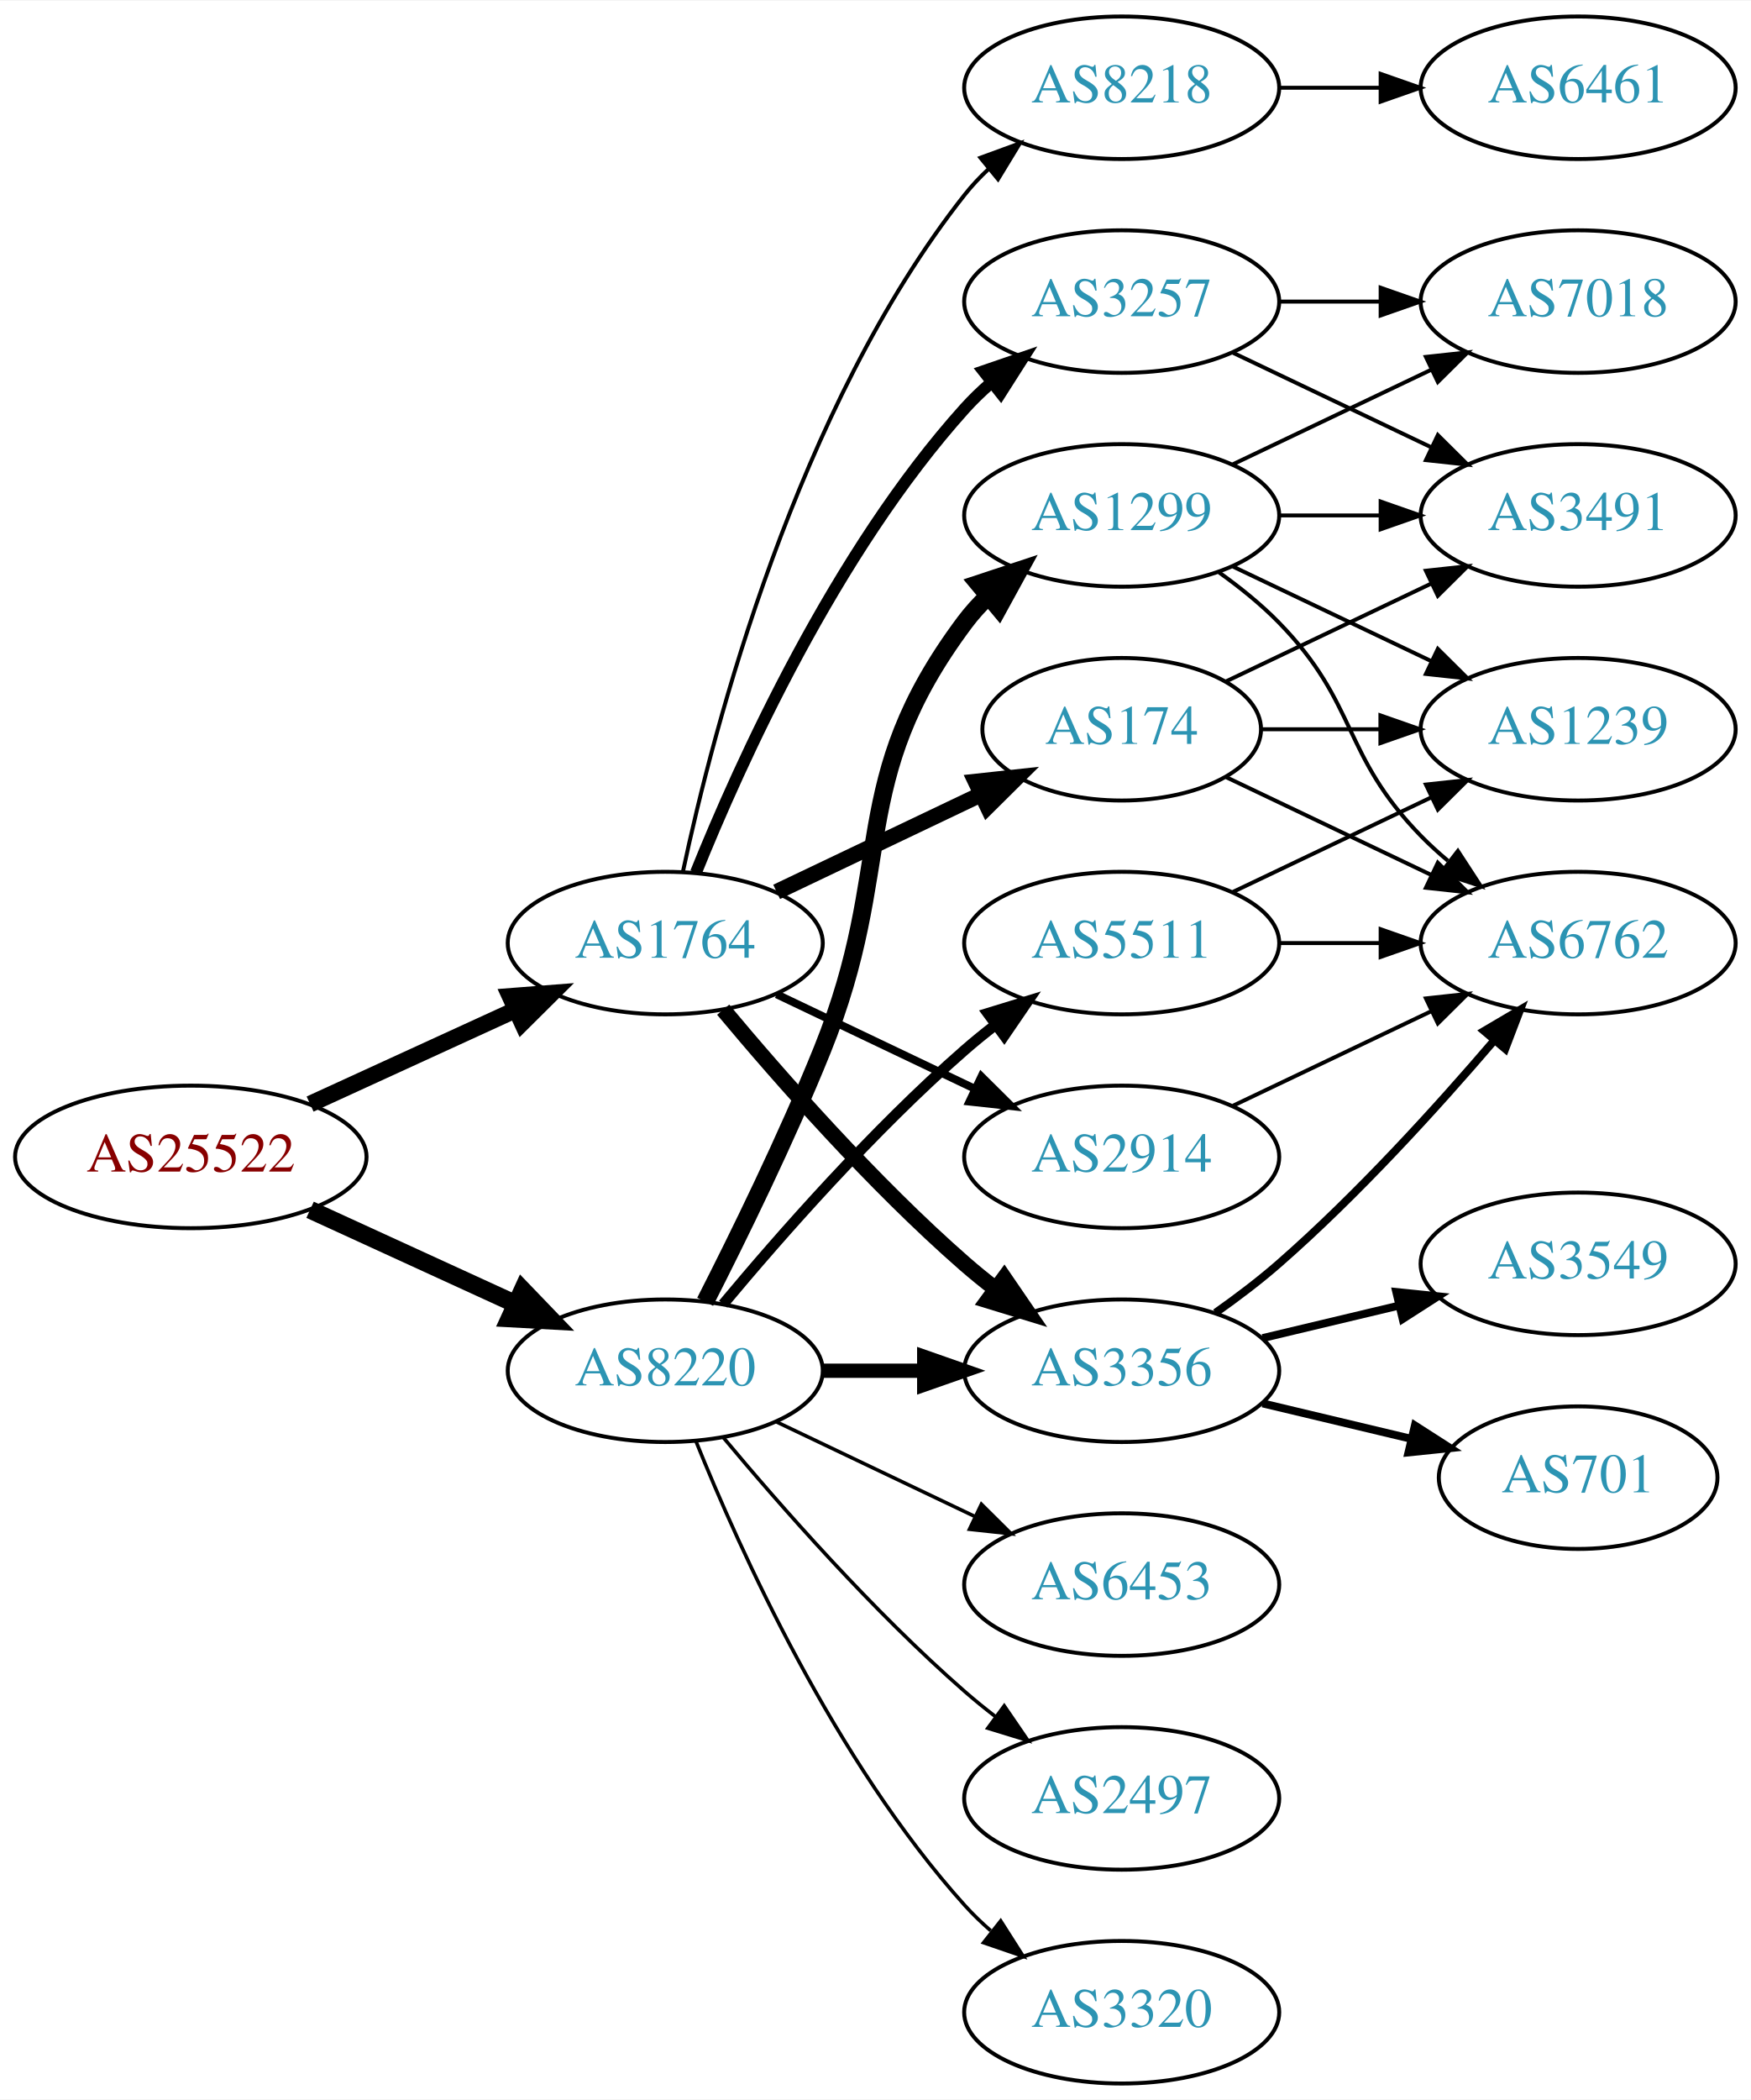
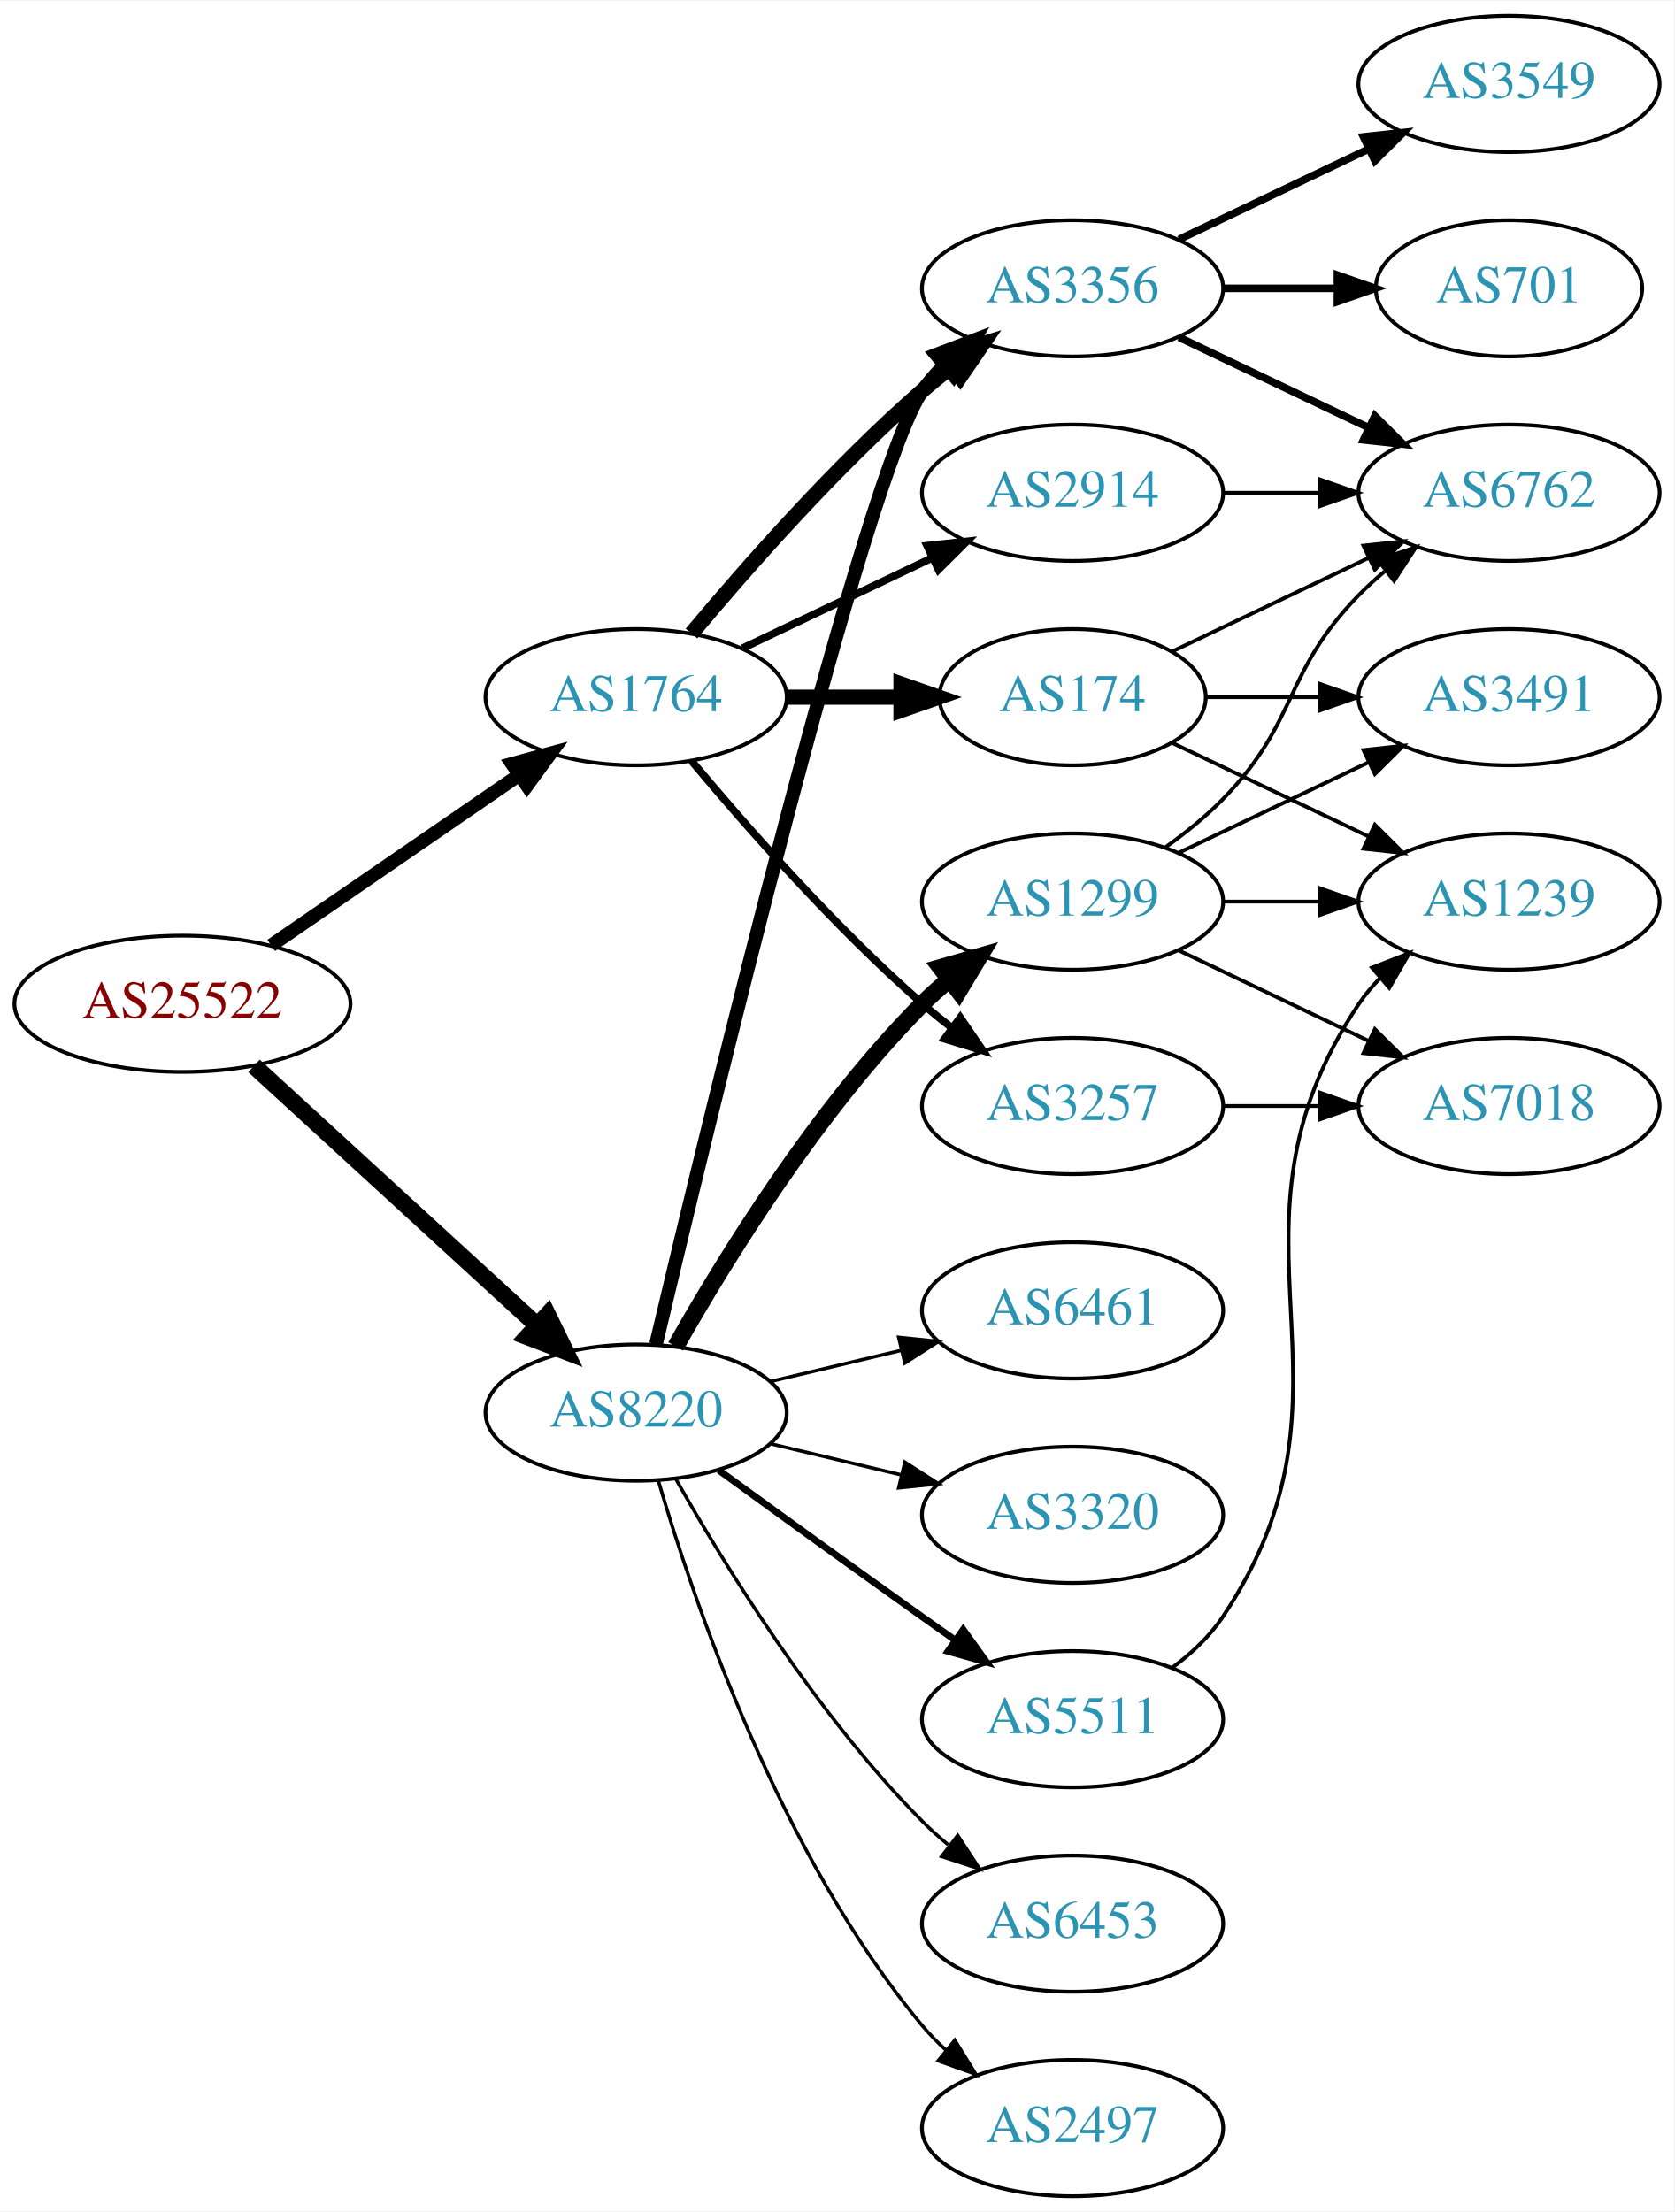
- <svg xmlns="http://www.w3.org/2000/svg" xmlns:xlink="http://www.w3.org/1999/xlink" width="442pt" height="530pt" viewBox="0.00 0.00 442.27 530.00">
-   <g id="graph0" class="graph" transform="scale(1 1) rotate(0) translate(4 526)">
-     <polygon fill="white" stroke="none" points="-4,4 -4,-526 438.271,-526 438.271,4 -4,4" />
+ <svg xmlns="http://www.w3.org/2000/svg" xmlns:xlink="http://www.w3.org/1999/xlink" width="442pt" height="584pt" viewBox="0.00 0.00 442.27 584.00">
+   <g id="graph0" class="graph" transform="scale(1 1) rotate(0) translate(4 580)">
+     <polygon fill="white" stroke="none" points="-4,4 -4,-580 438.271,-580 438.271,4 -4,4" />
    <g id="node1" class="node">
      <g id="a_node1">
        <a xlink:href="/asn/25522" xlink:title="AS25522 ~ Travelport Austria GmbH [AT]">
-           <ellipse fill="#ffffff" stroke="black" cx="44.196" cy="-234" rx="44.393" ry="18" />
-           <text text-anchor="middle" x="44.196" y="-230.3" font-family="Times,serif" font-size="14.00" fill="#880000">AS25522</text>
+           <ellipse fill="#ffffff" stroke="black" cx="44.196" cy="-315" rx="44.393" ry="18" />
+           <text text-anchor="middle" x="44.196" y="-311.3" font-family="Times,serif" font-size="14.00" fill="#880000">AS25522</text>
        </a>
      </g>
    </g>
    <g id="node2" class="node">
      <g id="a_node2">
        <a xlink:href="/asn/1764" xlink:title="AS1764 ~ NEXTLAYER-AS [AT]">
-           <ellipse fill="#ffffff" stroke="black" cx="164.039" cy="-288" rx="39.794" ry="18" />
-           <text text-anchor="middle" x="164.039" y="-284.3" font-family="Times,serif" font-size="14.00" fill="#2c94b3">AS1764</text>
+           <ellipse fill="#ffffff" stroke="black" cx="164.039" cy="-396" rx="39.794" ry="18" />
+           <text text-anchor="middle" x="164.039" y="-392.3" font-family="Times,serif" font-size="14.00" fill="#2c94b3">AS1764</text>
        </a>
      </g>
    </g>
    <g id="edge1" class="edge">
-       <path fill="none" stroke="black" stroke-width="4.2" d="M74.326,-247.348C89.937,-254.502 109.335,-263.391 126.007,-271.03" />
-       <polygon fill="black" stroke="black" stroke-width="4.2" points="124.837,-274.537 135.459,-275.362 127.899,-267.855 124.837,-274.537" />
+       <path fill="none" stroke="black" stroke-width="3.6" d="M67.639,-330.426C86.22,-343.198 112.781,-361.455 133.161,-375.463" />
+       <polygon fill="black" stroke="black" stroke-width="3.6" points="131.251,-378.398 141.475,-381.178 135.216,-372.629 131.251,-378.398" />
    </g>
    <g id="node3" class="node">
      <g id="a_node3">
        <a xlink:href="/asn/8220" xlink:title="AS8220 ~ COLT [GB]">
-           <ellipse fill="#ffffff" stroke="black" cx="164.039" cy="-180" rx="39.794" ry="18" />
-           <text text-anchor="middle" x="164.039" y="-176.3" font-family="Times,serif" font-size="14.00" fill="#2c94b3">AS8220</text>
+           <ellipse fill="#ffffff" stroke="black" cx="164.039" cy="-207" rx="39.794" ry="18" />
+           <text text-anchor="middle" x="164.039" y="-203.3" font-family="Times,serif" font-size="14.00" fill="#2c94b3">AS8220</text>
        </a>
      </g>
    </g>
    <g id="edge2" class="edge">
-       <path fill="none" stroke="black" stroke-width="4.5" d="M74.326,-220.652C89.937,-213.498 109.335,-204.609 126.007,-196.97" />
-       <polygon fill="black" stroke="black" stroke-width="4.5" points="128.008,-200.384 135.459,-192.638 124.727,-193.225 128.008,-200.384" />
+       <path fill="none" stroke="black" stroke-width="4.5" d="M63.094,-298.597C83.022,-280.333 115.38,-250.678 137.857,-230.079" />
+       <polygon fill="black" stroke="black" stroke-width="4.5" points="140.647,-232.863 145.359,-223.203 135.326,-227.057 140.647,-232.863" />
    </g>
    <g id="node4" class="node">
      <g id="a_node4">
-         <a xlink:href="/asn/8218" xlink:title="AS8218 ~ legacy Neotelecoms [FR]">
-           <ellipse fill="#ffffff" stroke="black" cx="279.332" cy="-504" rx="39.794" ry="18" />
-           <text text-anchor="middle" x="279.332" y="-500.3" font-family="Times,serif" font-size="14.00" fill="#2c94b3">AS8218</text>
+         <a xlink:href="/asn/2914" xlink:title="AS2914 ~ NTT America, Inc. [US]">
+           <ellipse fill="#ffffff" stroke="black" cx="279.332" cy="-450" rx="39.794" ry="18" />
+           <text text-anchor="middle" x="279.332" y="-446.3" font-family="Times,serif" font-size="14.00" fill="#2c94b3">AS2914</text>
        </a>
      </g>
    </g>
    <g id="edge3" class="edge">
-       <path fill="none" stroke="black" d="M168.529,-306.16C176.16,-342.03 197.152,-423.155 239.685,-477 241.493,-479.288 243.545,-481.462 245.74,-483.51" />
-       <polygon fill="black" stroke="black" points="243.651,-486.323 253.6,-489.966 248.094,-480.914 243.651,-486.323" />
+       <path fill="none" stroke="black" stroke-width="2" d="M192.175,-408.934C207.169,-416.081 225.99,-425.052 242.213,-432.785" />
+       <polygon fill="black" stroke="black" stroke-width="2" points="240.884,-436.028 251.417,-437.171 243.895,-429.709 240.884,-436.028" />
    </g>
    <g id="node5" class="node">
      <g id="a_node5">
-         <a xlink:href="/asn/174" xlink:title="AS174 ~ Cogent Communications [US]">
-           <ellipse fill="#ffffff" stroke="black" cx="279.332" cy="-342" rx="35.194" ry="18" />
-           <text text-anchor="middle" x="279.332" y="-338.3" font-family="Times,serif" font-size="14.00" fill="#2c94b3">AS174</text>
+         <a xlink:href="/asn/3356" xlink:title="AS3356 ~ Level 3 Parent, LLC [US]">
+           <ellipse fill="#ffffff" stroke="black" cx="279.332" cy="-504" rx="39.794" ry="18" />
+           <text text-anchor="middle" x="279.332" y="-500.3" font-family="Times,serif" font-size="14.00" fill="#2c94b3">AS3356</text>
        </a>
      </g>
    </g>
    <g id="edge4" class="edge">
-       <path fill="none" stroke="black" stroke-width="4" d="M192.175,-300.934C207.607,-308.29 227.092,-317.577 243.628,-325.459" />
-       <polygon fill="black" stroke="black" stroke-width="4" points="242.436,-328.768 252.969,-329.911 245.448,-322.449 242.436,-328.768" />
+       <path fill="none" stroke="black" stroke-width="4" d="M178.669,-412.817C192.951,-429.929 216.498,-456.745 239.685,-477 242.151,-479.154 244.789,-481.294 247.487,-483.372" />
+       <polygon fill="black" stroke="black" stroke-width="4" points="245.512,-486.264 255.641,-489.37 249.66,-480.625 245.512,-486.264" />
    </g>
    <g id="node6" class="node">
      <g id="a_node6">
-         <a xlink:href="/asn/3257" xlink:title="AS3257 ~ GTT [DE]">
-           <ellipse fill="#ffffff" stroke="black" cx="279.332" cy="-450" rx="39.794" ry="18" />
-           <text text-anchor="middle" x="279.332" y="-446.3" font-family="Times,serif" font-size="14.00" fill="#2c94b3">AS3257</text>
+         <a xlink:href="/asn/174" xlink:title="AS174 ~ Cogent Communications [US]">
+           <ellipse fill="#ffffff" stroke="black" cx="279.332" cy="-396" rx="35.194" ry="18" />
+           <text text-anchor="middle" x="279.332" y="-392.3" font-family="Times,serif" font-size="14.00" fill="#2c94b3">AS174</text>
        </a>
      </g>
    </g>
    <g id="edge5" class="edge">
-       <path fill="none" stroke="black" stroke-width="3" d="M171.786,-305.787C182.837,-333.243 206.891,-386.578 239.685,-423 241.688,-425.224 243.906,-427.363 246.239,-429.397" />
-       <polygon fill="black" stroke="black" stroke-width="3" points="244.437,-432.433 254.458,-435.873 248.769,-426.935 244.437,-432.433" />
+       <path fill="none" stroke="black" stroke-width="4" d="M203.711,-396C213.416,-396 223.907,-396 233.87,-396" />
+       <polygon fill="black" stroke="black" stroke-width="4" points="234.006,-399.5 244.006,-396 234.006,-392.5 234.006,-399.5" />
    </g>
    <g id="node7" class="node">
      <g id="a_node7">
-         <a xlink:href="/asn/3356" xlink:title="AS3356 ~ Level 3 Parent, LLC [US]">
+         <a xlink:href="/asn/3257" xlink:title="AS3257 ~ GTT [DE]">
+           <ellipse fill="#ffffff" stroke="black" cx="279.332" cy="-288" rx="39.794" ry="18" />
+           <text text-anchor="middle" x="279.332" y="-284.3" font-family="Times,serif" font-size="14.00" fill="#2c94b3">AS3257</text>
+         </a>
+       </g>
+     </g>
+     <g id="edge6" class="edge">
+       <path fill="none" stroke="black" stroke-width="2" d="M178.669,-379.183C192.951,-362.071 216.498,-335.255 239.685,-315 242.151,-312.846 244.789,-310.706 247.487,-308.628" />
+       <polygon fill="black" stroke="black" stroke-width="2" points="249.66,-311.375 255.641,-302.63 245.512,-305.736 249.66,-311.375" />
+     </g>
+     <g id="edge15" class="edge">
+       <path fill="none" stroke="black" stroke-width="3.6" d="M169.289,-225.101C182.791,-282.169 224.701,-455.803 239.685,-477 241.368,-479.381 243.331,-481.622 245.464,-483.716" />
+       <polygon fill="black" stroke="black" stroke-width="3.6" points="243.31,-486.478 253.207,-490.259 247.828,-481.132 243.31,-486.478" />
+     </g>
+     <g id="node14" class="node">
+       <g id="a_node14">
+         <a xlink:href="/asn/5511" xlink:title="AS5511 ~ Orange S.A. [FR]">
+           <ellipse fill="#ffffff" stroke="black" cx="279.332" cy="-126" rx="39.794" ry="18" />
+           <text text-anchor="middle" x="279.332" y="-122.3" font-family="Times,serif" font-size="14.00" fill="#2c94b3">AS5511</text>
+         </a>
+       </g>
+     </g>
+     <g id="edge16" class="edge">
+       <path fill="none" stroke="black" stroke-width="1.8" d="M185.887,-191.778C200.821,-180.909 221.435,-165.975 239.685,-153 242.506,-150.995 245.449,-148.915 248.397,-146.841" />
+       <polygon fill="black" stroke="black" stroke-width="1.8" points="250.443,-149.681 256.621,-141.074 246.424,-143.95 250.443,-149.681" />
+     </g>
+     <g id="node15" class="node">
+       <g id="a_node15">
+         <a xlink:href="/asn/6453" xlink:title="AS6453 ~ TATA COMMUNICATIONS (AMERICA) INC [US]">
+           <ellipse fill="#ffffff" stroke="black" cx="279.332" cy="-72" rx="39.794" ry="18" />
+           <text text-anchor="middle" x="279.332" y="-68.3" font-family="Times,serif" font-size="14.00" fill="#2c94b3">AS6453</text>
+         </a>
+       </g>
+     </g>
+     <g id="edge17" class="edge">
+       <path fill="none" stroke="black" stroke-width="0.9" d="M174.498,-189.51C187.28,-166.904 211.712,-127.114 239.685,-99 241.796,-96.879 244.092,-94.812 246.477,-92.829" />
+       <polygon fill="black" stroke="black" stroke-width="0.9" points="248.993,-95.31 254.793,-86.444 244.73,-89.758 248.993,-95.31" />
+     </g>
+     <g id="node16" class="node">
+       <g id="a_node16">
+         <a xlink:href="/asn/1299" xlink:title="AS1299 ~ Telia Carrier [EU]">
+           <ellipse fill="#ffffff" stroke="black" cx="279.332" cy="-342" rx="39.794" ry="18" />
+           <text text-anchor="middle" x="279.332" y="-338.3" font-family="Times,serif" font-size="14.00" fill="#2c94b3">AS1299</text>
+         </a>
+       </g>
+     </g>
+     <g id="edge18" class="edge">
+       <path fill="none" stroke="black" stroke-width="4.5" d="M174.498,-224.49C187.28,-247.096 211.712,-286.886 239.685,-315 241.796,-317.121 244.092,-319.188 246.477,-321.171" />
+       <polygon fill="black" stroke="black" stroke-width="4.5" points="244.463,-324.589 254.793,-327.556 249.259,-318.343 244.463,-324.589" />
+     </g>
+     <g id="node17" class="node">
+       <g id="a_node17">
+         <a xlink:href="/asn/2497" xlink:title="AS2497 ~ Internet Initiative Japan Inc. [JP]">
+           <ellipse fill="#ffffff" stroke="black" cx="279.332" cy="-18" rx="39.794" ry="18" />
+           <text text-anchor="middle" x="279.332" y="-14.3" font-family="Times,serif" font-size="14.00" fill="#2c94b3">AS2497</text>
+         </a>
+       </g>
+     </g>
+     <g id="edge19" class="edge">
+       <path fill="none" stroke="black" stroke-width="0.9" d="M169.913,-188.998C179.227,-157.156 202.043,-90.019 239.685,-45 241.555,-42.763 243.654,-40.626 245.88,-38.604" />
+       <polygon fill="black" stroke="black" stroke-width="0.9" points="248.227,-41.208 253.799,-32.196 243.823,-35.766 248.227,-41.208" />
+     </g>
+     <g id="node18" class="node">
+       <g id="a_node18">
+         <a xlink:href="/asn/6461" xlink:title="AS6461 ~ Zayo Bandwidth [US]">
+           <ellipse fill="#ffffff" stroke="black" cx="279.332" cy="-234" rx="39.794" ry="18" />
+           <text text-anchor="middle" x="279.332" y="-230.3" font-family="Times,serif" font-size="14.00" fill="#2c94b3">AS6461</text>
+         </a>
+       </g>
+     </g>
+     <g id="edge20" class="edge">
+       <path fill="none" stroke="black" stroke-width="0.9" d="M199.646,-215.248C210.517,-217.838 222.671,-220.735 234.114,-223.462" />
+       <polygon fill="black" stroke="black" stroke-width="0.9" points="233.397,-226.889 243.936,-225.803 235.02,-220.08 233.397,-226.889" />
+     </g>
+     <g id="node19" class="node">
+       <g id="a_node19">
+         <a xlink:href="/asn/3320" xlink:title="AS3320 ~ DTAG [DE]">
          <ellipse fill="#ffffff" stroke="black" cx="279.332" cy="-180" rx="39.794" ry="18" />
-           <text text-anchor="middle" x="279.332" y="-176.3" font-family="Times,serif" font-size="14.00" fill="#2c94b3">AS3356</text>
-         </a>
-       </g>
-     </g>
-     <g id="edge6" class="edge">
-       <path fill="none" stroke="black" stroke-width="4" d="M178.669,-271.183C192.951,-254.071 216.498,-227.255 239.685,-207 242.151,-204.846 244.789,-202.706 247.487,-200.628" />
-       <polygon fill="black" stroke="black" stroke-width="4" points="249.66,-203.375 255.641,-194.63 245.512,-197.736 249.66,-203.375" />
+           <text text-anchor="middle" x="279.332" y="-176.3" font-family="Times,serif" font-size="14.00" fill="#2c94b3">AS3320</text>
+         </a>
+       </g>
+     </g>
+     <g id="edge21" class="edge">
+       <path fill="none" stroke="black" stroke-width="0.9" d="M199.646,-198.752C210.517,-196.162 222.671,-193.265 234.114,-190.538" />
+       <polygon fill="black" stroke="black" stroke-width="0.9" points="235.02,-193.92 243.936,-188.197 233.397,-187.111 235.02,-193.92" />
    </g>
    <g id="node8" class="node">
      <g id="a_node8">
-         <a xlink:href="/asn/2914" xlink:title="AS2914 ~ NTT America, Inc. [US]">
-           <ellipse fill="#ffffff" stroke="black" cx="279.332" cy="-234" rx="39.794" ry="18" />
-           <text text-anchor="middle" x="279.332" y="-230.3" font-family="Times,serif" font-size="14.00" fill="#2c94b3">AS2914</text>
-         </a>
-       </g>
+         <a xlink:href="/asn/6762" xlink:title="AS6762 ~ TELECOM ITALIA SPARKLE S.p.A. [IT]">
+           <ellipse fill="#ffffff" stroke="black" cx="394.625" cy="-450" rx="39.794" ry="18" />
+           <text text-anchor="middle" x="394.625" y="-446.3" font-family="Times,serif" font-size="14.00" fill="#2c94b3">AS6762</text>
+         </a>
+       </g>
+     </g>
+     <g id="edge14" class="edge">
+       <path fill="none" stroke="black" d="M319.004,-450C327.207,-450 335.971,-450 344.503,-450" />
+       <polygon fill="black" stroke="black" points="344.742,-453.5 354.742,-450 344.742,-446.5 344.742,-453.5" />
    </g>
    <g id="edge7" class="edge">
-       <path fill="none" stroke="black" stroke-width="2" d="M192.175,-275.066C207.169,-267.919 225.99,-258.948 242.213,-251.215" />
-       <polygon fill="black" stroke="black" stroke-width="2" points="243.895,-254.291 251.417,-246.829 240.884,-247.972 243.895,-254.291" />
-     </g>
-     <g id="edge19" class="edge">
-       <path fill="none" stroke="black" stroke-width="3.6" d="M203.711,-180C211.914,-180 220.678,-180 229.21,-180" />
-       <polygon fill="black" stroke="black" stroke-width="3.6" points="229.449,-183.5 239.449,-180 229.449,-176.5 229.449,-183.5" />
-     </g>
-     <g id="node16" class="node">
-       <g id="a_node16">
-         <a xlink:href="/asn/3320" xlink:title="AS3320 ~ DTAG [DE]">
-           <ellipse fill="#ffffff" stroke="black" cx="279.332" cy="-18" rx="39.794" ry="18" />
-           <text text-anchor="middle" x="279.332" y="-14.3" font-family="Times,serif" font-size="14.00" fill="#2c94b3">AS3320</text>
-         </a>
-       </g>
-     </g>
-     <g id="edge18" class="edge">
-       <path fill="none" stroke="black" stroke-width="0.9" d="M171.786,-162.213C182.837,-134.757 206.891,-81.422 239.685,-45 241.688,-42.776 243.906,-40.637 246.239,-38.603" />
-       <polygon fill="black" stroke="black" stroke-width="0.9" points="248.769,-41.065 254.458,-32.127 244.437,-35.567 248.769,-41.065" />
-     </g>
-     <g id="node17" class="node">
-       <g id="a_node17">
-         <a xlink:href="/asn/6453" xlink:title="AS6453 ~ TATA COMMUNICATIONS (AMERICA) INC [US]">
-           <ellipse fill="#ffffff" stroke="black" cx="279.332" cy="-126" rx="39.794" ry="18" />
-           <text text-anchor="middle" x="279.332" y="-122.3" font-family="Times,serif" font-size="14.00" fill="#2c94b3">AS6453</text>
-         </a>
-       </g>
-     </g>
-     <g id="edge20" class="edge">
-       <path fill="none" stroke="black" stroke-width="0.9" d="M192.175,-167.066C207.169,-159.919 225.99,-150.948 242.213,-143.215" />
-       <polygon fill="black" stroke="black" stroke-width="0.9" points="243.895,-146.291 251.417,-138.829 240.884,-139.972 243.895,-146.291" />
-     </g>
-     <g id="node18" class="node">
-       <g id="a_node18">
-         <a xlink:href="/asn/5511" xlink:title="AS5511 ~ Orange S.A. [FR]">
-           <ellipse fill="#ffffff" stroke="black" cx="279.332" cy="-288" rx="39.794" ry="18" />
-           <text text-anchor="middle" x="279.332" y="-284.3" font-family="Times,serif" font-size="14.00" fill="#2c94b3">AS5511</text>
-         </a>
-       </g>
-     </g>
-     <g id="edge21" class="edge">
-       <path fill="none" stroke="black" stroke-width="2.7" d="M178.669,-196.817C192.951,-213.929 216.498,-240.745 239.685,-261 242.151,-263.154 244.789,-265.294 247.487,-267.372" />
-       <polygon fill="black" stroke="black" stroke-width="2.7" points="245.512,-270.264 255.641,-273.37 249.66,-264.625 245.512,-270.264" />
-     </g>
-     <g id="node19" class="node">
-       <g id="a_node19">
-         <a xlink:href="/asn/1299" xlink:title="AS1299 ~ Telia Carrier [EU]">
-           <ellipse fill="#ffffff" stroke="black" cx="279.332" cy="-396" rx="39.794" ry="18" />
-           <text text-anchor="middle" x="279.332" y="-392.3" font-family="Times,serif" font-size="14.00" fill="#2c94b3">AS1299</text>
-         </a>
-       </g>
-     </g>
-     <g id="edge22" class="edge">
-       <path fill="none" stroke="black" stroke-width="4.5" d="M174.119,-197.417C182.388,-213.634 194.65,-238.603 203.685,-261 222.615,-307.922 209.414,-328.458 239.685,-369 241.43,-371.336 243.437,-373.545 245.6,-375.617" />
-       <polygon fill="black" stroke="black" stroke-width="4.5" points="243.198,-378.741 253.401,-382.118 248.24,-372.691 243.198,-378.741" />
-     </g>
-     <g id="node20" class="node">
-       <g id="a_node20">
-         <a xlink:href="/asn/2497" xlink:title="AS2497 ~ Internet Initiative Japan Inc. [JP]">
-           <ellipse fill="#ffffff" stroke="black" cx="279.332" cy="-72" rx="39.794" ry="18" />
-           <text text-anchor="middle" x="279.332" y="-68.3" font-family="Times,serif" font-size="14.00" fill="#2c94b3">AS2497</text>
-         </a>
-       </g>
-     </g>
-     <g id="edge23" class="edge">
-       <path fill="none" stroke="black" stroke-width="0.9" d="M178.669,-163.183C192.951,-146.071 216.498,-119.255 239.685,-99 242.151,-96.846 244.789,-94.706 247.487,-92.628" />
-       <polygon fill="black" stroke="black" stroke-width="0.9" points="249.66,-95.375 255.641,-86.63 245.512,-89.736 249.66,-95.375" />
+       <path fill="none" stroke="black" stroke-width="2" d="M307.468,-491.066C322.462,-483.919 341.283,-474.948 357.506,-467.215" />
+       <polygon fill="black" stroke="black" stroke-width="2" points="359.188,-470.291 366.71,-462.829 356.177,-463.972 359.188,-470.291" />
    </g>
    <g id="node9" class="node">
      <g id="a_node9">
-         <a xlink:href="/asn/6461" xlink:title="AS6461 ~ Zayo Bandwidth [US]">
-           <ellipse fill="#ffffff" stroke="black" cx="394.625" cy="-504" rx="39.794" ry="18" />
-           <text text-anchor="middle" x="394.625" y="-500.3" font-family="Times,serif" font-size="14.00" fill="#2c94b3">AS6461</text>
+         <a xlink:href="/asn/3549" xlink:title="AS3549 ~ Level 3 Parent, LLC [US]">
+           <ellipse fill="#ffffff" stroke="black" cx="394.625" cy="-558" rx="39.794" ry="18" />
+           <text text-anchor="middle" x="394.625" y="-554.3" font-family="Times,serif" font-size="14.00" fill="#2c94b3">AS3549</text>
        </a>
      </g>
    </g>
    <g id="edge8" class="edge">
-       <path fill="none" stroke="black" d="M319.004,-504C327.207,-504 335.971,-504 344.503,-504" />
-       <polygon fill="black" stroke="black" points="344.742,-507.5 354.742,-504 344.742,-500.5 344.742,-507.5" />
+       <path fill="none" stroke="black" stroke-width="2" d="M307.468,-516.934C322.462,-524.081 341.283,-533.052 357.506,-540.785" />
+       <polygon fill="black" stroke="black" stroke-width="2" points="356.177,-544.028 366.71,-545.171 359.188,-537.709 356.177,-544.028" />
    </g>
    <g id="node10" class="node">
      <g id="a_node10">
-         <a xlink:href="/asn/6762" xlink:title="AS6762 ~ TELECOM ITALIA SPARKLE S.p.A. [IT]">
-           <ellipse fill="#ffffff" stroke="black" cx="394.625" cy="-288" rx="39.794" ry="18" />
-           <text text-anchor="middle" x="394.625" y="-284.3" font-family="Times,serif" font-size="14.00" fill="#2c94b3">AS6762</text>
+         <a xlink:href="/asn/701" xlink:title="AS701 ~ UUNET [US]">
+           <ellipse fill="#ffffff" stroke="black" cx="394.625" cy="-504" rx="35.194" ry="18" />
+           <text text-anchor="middle" x="394.625" y="-500.3" font-family="Times,serif" font-size="14.00" fill="#2c94b3">AS701</text>
        </a>
      </g>
    </g>
    <g id="edge9" class="edge">
-       <path fill="none" stroke="black" d="M305.757,-329.881C321.059,-322.587 340.783,-313.186 357.665,-305.14" />
-       <polygon fill="black" stroke="black" points="359.184,-308.293 366.705,-300.831 356.172,-301.974 359.184,-308.293" />
+       <path fill="none" stroke="black" stroke-width="2" d="M319.004,-504C328.709,-504 339.2,-504 349.163,-504" />
+       <polygon fill="black" stroke="black" stroke-width="2" points="349.299,-507.5 359.299,-504 349.299,-500.5 349.299,-507.5" />
+     </g>
+     <g id="edge11" class="edge">
+       <path fill="none" stroke="black" d="M305.757,-408.119C321.059,-415.413 340.783,-424.814 357.665,-432.86" />
+       <polygon fill="black" stroke="black" points="356.172,-436.026 366.705,-437.169 359.184,-429.707 356.172,-436.026" />
    </g>
    <g id="node11" class="node">
      <g id="a_node11">
        <a xlink:href="/asn/1239" xlink:title="AS1239 ~ Sprint [US]">
          <ellipse fill="#ffffff" stroke="black" cx="394.625" cy="-342" rx="39.794" ry="18" />
          <text text-anchor="middle" x="394.625" y="-338.3" font-family="Times,serif" font-size="14.00" fill="#2c94b3">AS1239</text>
        </a>
      </g>
    </g>
    <g id="edge10" class="edge">
-       <path fill="none" stroke="black" d="M314.631,-342C324.008,-342 334.358,-342 344.393,-342" />
-       <polygon fill="black" stroke="black" points="344.681,-345.5 354.681,-342 344.681,-338.5 344.681,-345.5" />
+       <path fill="none" stroke="black" d="M305.757,-383.881C321.059,-376.587 340.783,-367.186 357.665,-359.14" />
+       <polygon fill="black" stroke="black" points="359.184,-362.293 366.705,-354.831 356.172,-355.974 359.184,-362.293" />
    </g>
    <g id="node12" class="node">
      <g id="a_node12">
        <a xlink:href="/asn/3491" xlink:title="AS3491 ~ PCCW Global, Inc. [US]">
          <ellipse fill="#ffffff" stroke="black" cx="394.625" cy="-396" rx="39.794" ry="18" />
          <text text-anchor="middle" x="394.625" y="-392.3" font-family="Times,serif" font-size="14.00" fill="#2c94b3">AS3491</text>
        </a>
      </g>
    </g>
-     <g id="edge11" class="edge">
-       <path fill="none" stroke="black" d="M305.757,-354.119C321.059,-361.413 340.783,-370.814 357.665,-378.86" />
-       <polygon fill="black" stroke="black" points="356.172,-382.026 366.705,-383.169 359.184,-375.707 356.172,-382.026" />
-     </g>
-     <g id="edge13" class="edge">
-       <path fill="none" stroke="black" d="M307.468,-437.066C322.462,-429.919 341.283,-420.948 357.506,-413.215" />
-       <polygon fill="black" stroke="black" points="359.188,-416.291 366.71,-408.829 356.177,-409.972 359.188,-416.291" />
+     <g id="edge12" class="edge">
+       <path fill="none" stroke="black" d="M314.631,-396C324.008,-396 334.358,-396 344.393,-396" />
+       <polygon fill="black" stroke="black" points="344.681,-399.5 354.681,-396 344.681,-392.5 344.681,-399.5" />
    </g>
    <g id="node13" class="node">
      <g id="a_node13">
        <a xlink:href="/asn/7018" xlink:title="AS7018 ~ AT&amp;T Services, Inc. [US]">
-           <ellipse fill="#ffffff" stroke="black" cx="394.625" cy="-450" rx="39.794" ry="18" />
-           <text text-anchor="middle" x="394.625" y="-446.3" font-family="Times,serif" font-size="14.00" fill="#2c94b3">AS7018</text>
-         </a>
-       </g>
-     </g>
-     <g id="edge12" class="edge">
-       <path fill="none" stroke="black" d="M319.004,-450C327.207,-450 335.971,-450 344.503,-450" />
-       <polygon fill="black" stroke="black" points="344.742,-453.5 354.742,-450 344.742,-446.5 344.742,-453.5" />
-     </g>
-     <g id="edge15" class="edge">
-       <path fill="none" stroke="black" stroke-width="2" d="M303.022,-194.63C308.424,-198.44 314.047,-202.692 318.978,-207 338.905,-224.407 359.097,-246.658 373.446,-263.433" />
-       <polygon fill="black" stroke="black" stroke-width="2" points="370.867,-265.804 379.995,-271.183 376.214,-261.286 370.867,-265.804" />
-     </g>
-     <g id="node14" class="node">
-       <g id="a_node14">
-         <a xlink:href="/asn/701" xlink:title="AS701 ~ UUNET [US]">
-           <ellipse fill="#ffffff" stroke="black" cx="394.625" cy="-153" rx="35.194" ry="18" />
-           <text text-anchor="middle" x="394.625" y="-149.3" font-family="Times,serif" font-size="14.00" fill="#2c94b3">AS701</text>
-         </a>
-       </g>
-     </g>
-     <g id="edge14" class="edge">
-       <path fill="none" stroke="black" stroke-width="2" d="M314.939,-171.752C326.733,-168.942 340.038,-165.771 352.306,-162.847" />
-       <polygon fill="black" stroke="black" stroke-width="2" points="353.394,-166.186 362.311,-160.463 351.772,-159.376 353.394,-166.186" />
-     </g>
-     <g id="node15" class="node">
-       <g id="a_node15">
-         <a xlink:href="/asn/3549" xlink:title="AS3549 ~ Level 3 Parent, LLC [US]">
-           <ellipse fill="#ffffff" stroke="black" cx="394.625" cy="-207" rx="39.794" ry="18" />
-           <text text-anchor="middle" x="394.625" y="-203.3" font-family="Times,serif" font-size="14.00" fill="#2c94b3">AS3549</text>
-         </a>
-       </g>
-     </g>
-     <g id="edge16" class="edge">
-       <path fill="none" stroke="black" stroke-width="2" d="M314.939,-188.248C325.81,-190.838 337.964,-193.735 349.407,-196.462" />
-       <polygon fill="black" stroke="black" stroke-width="2" points="348.69,-199.889 359.229,-198.803 350.313,-193.08 348.69,-199.889" />
-     </g>
-     <g id="edge17" class="edge">
-       <path fill="none" stroke="black" d="M307.468,-246.934C322.462,-254.081 341.283,-263.052 357.506,-270.785" />
-       <polygon fill="black" stroke="black" points="356.177,-274.028 366.71,-275.171 359.188,-267.709 356.177,-274.028" />
-     </g>
-     <g id="edge29" class="edge">
+           <ellipse fill="#ffffff" stroke="black" cx="394.625" cy="-288" rx="39.794" ry="18" />
+           <text text-anchor="middle" x="394.625" y="-284.3" font-family="Times,serif" font-size="14.00" fill="#2c94b3">AS7018</text>
+         </a>
+       </g>
+     </g>
+     <g id="edge13" class="edge">
      <path fill="none" stroke="black" d="M319.004,-288C327.207,-288 335.971,-288 344.503,-288" />
      <polygon fill="black" stroke="black" points="344.742,-291.5 354.742,-288 344.742,-284.5 344.742,-291.5" />
    </g>
-     <g id="edge28" class="edge">
-       <path fill="none" stroke="black" d="M307.468,-300.934C322.462,-308.081 341.283,-317.052 357.506,-324.785" />
-       <polygon fill="black" stroke="black" points="356.177,-328.028 366.71,-329.171 359.188,-321.709 356.177,-328.028" />
+     <g id="edge22" class="edge">
+       <path fill="none" stroke="black" d="M305.651,-139.607C310.707,-143.351 315.518,-147.831 318.978,-153 360.003,-214.294 313.954,-253.706 354.978,-315 356.6,-317.423 358.519,-319.695 360.621,-321.81" />
+       <polygon fill="black" stroke="black" points="358.434,-324.546 368.306,-328.393 362.988,-319.229 358.434,-324.546" />
+     </g>
+     <g id="edge25" class="edge">
+       <path fill="none" stroke="black" d="M303.926,-356.389C309.182,-360.148 314.513,-364.437 318.978,-369 339.151,-389.617 334.806,-402.383 354.978,-423 357.071,-425.139 359.354,-427.218 361.731,-429.21" />
+       <polygon fill="black" stroke="black" points="359.974,-432.275 370.031,-435.611 364.249,-426.732 359.974,-432.275" />
    </g>
    <g id="edge24" class="edge">
-       <path fill="none" stroke="black" d="M303.926,-381.611C309.182,-377.852 314.513,-373.563 318.978,-369 339.151,-348.383 334.806,-335.617 354.978,-315 357.071,-312.861 359.354,-310.782 361.731,-308.79" />
-       <polygon fill="black" stroke="black" points="364.249,-311.268 370.031,-302.389 359.974,-305.725 364.249,-311.268" />
+       <path fill="none" stroke="black" d="M319.004,-342C327.207,-342 335.971,-342 344.503,-342" />
+       <polygon fill="black" stroke="black" points="344.742,-345.5 354.742,-342 344.742,-338.5 344.742,-345.5" />
    </g>
    <g id="edge26" class="edge">
-       <path fill="none" stroke="black" d="M307.468,-383.066C322.462,-375.919 341.283,-366.948 357.506,-359.215" />
-       <polygon fill="black" stroke="black" points="359.188,-362.291 366.71,-354.829 356.177,-355.972 359.188,-362.291" />
-     </g>
-     <g id="edge25" class="edge">
-       <path fill="none" stroke="black" d="M319.004,-396C327.207,-396 335.971,-396 344.503,-396" />
-       <polygon fill="black" stroke="black" points="344.742,-399.5 354.742,-396 344.742,-392.5 344.742,-399.5" />
-     </g>
-     <g id="edge27" class="edge">
-       <path fill="none" stroke="black" d="M307.468,-408.934C322.462,-416.081 341.283,-425.052 357.506,-432.785" />
-       <polygon fill="black" stroke="black" points="356.177,-436.028 366.71,-437.171 359.188,-429.709 356.177,-436.028" />
+       <path fill="none" stroke="black" d="M307.468,-354.934C322.462,-362.081 341.283,-371.052 357.506,-378.785" />
+       <polygon fill="black" stroke="black" points="356.177,-382.028 366.71,-383.171 359.188,-375.709 356.177,-382.028" />
+     </g>
+     <g id="edge23" class="edge">
+       <path fill="none" stroke="black" d="M307.468,-329.066C322.462,-321.919 341.283,-312.948 357.506,-305.215" />
+       <polygon fill="black" stroke="black" points="359.188,-308.291 366.71,-300.829 356.177,-301.972 359.188,-308.291" />
    </g>
  </g>
</svg>
